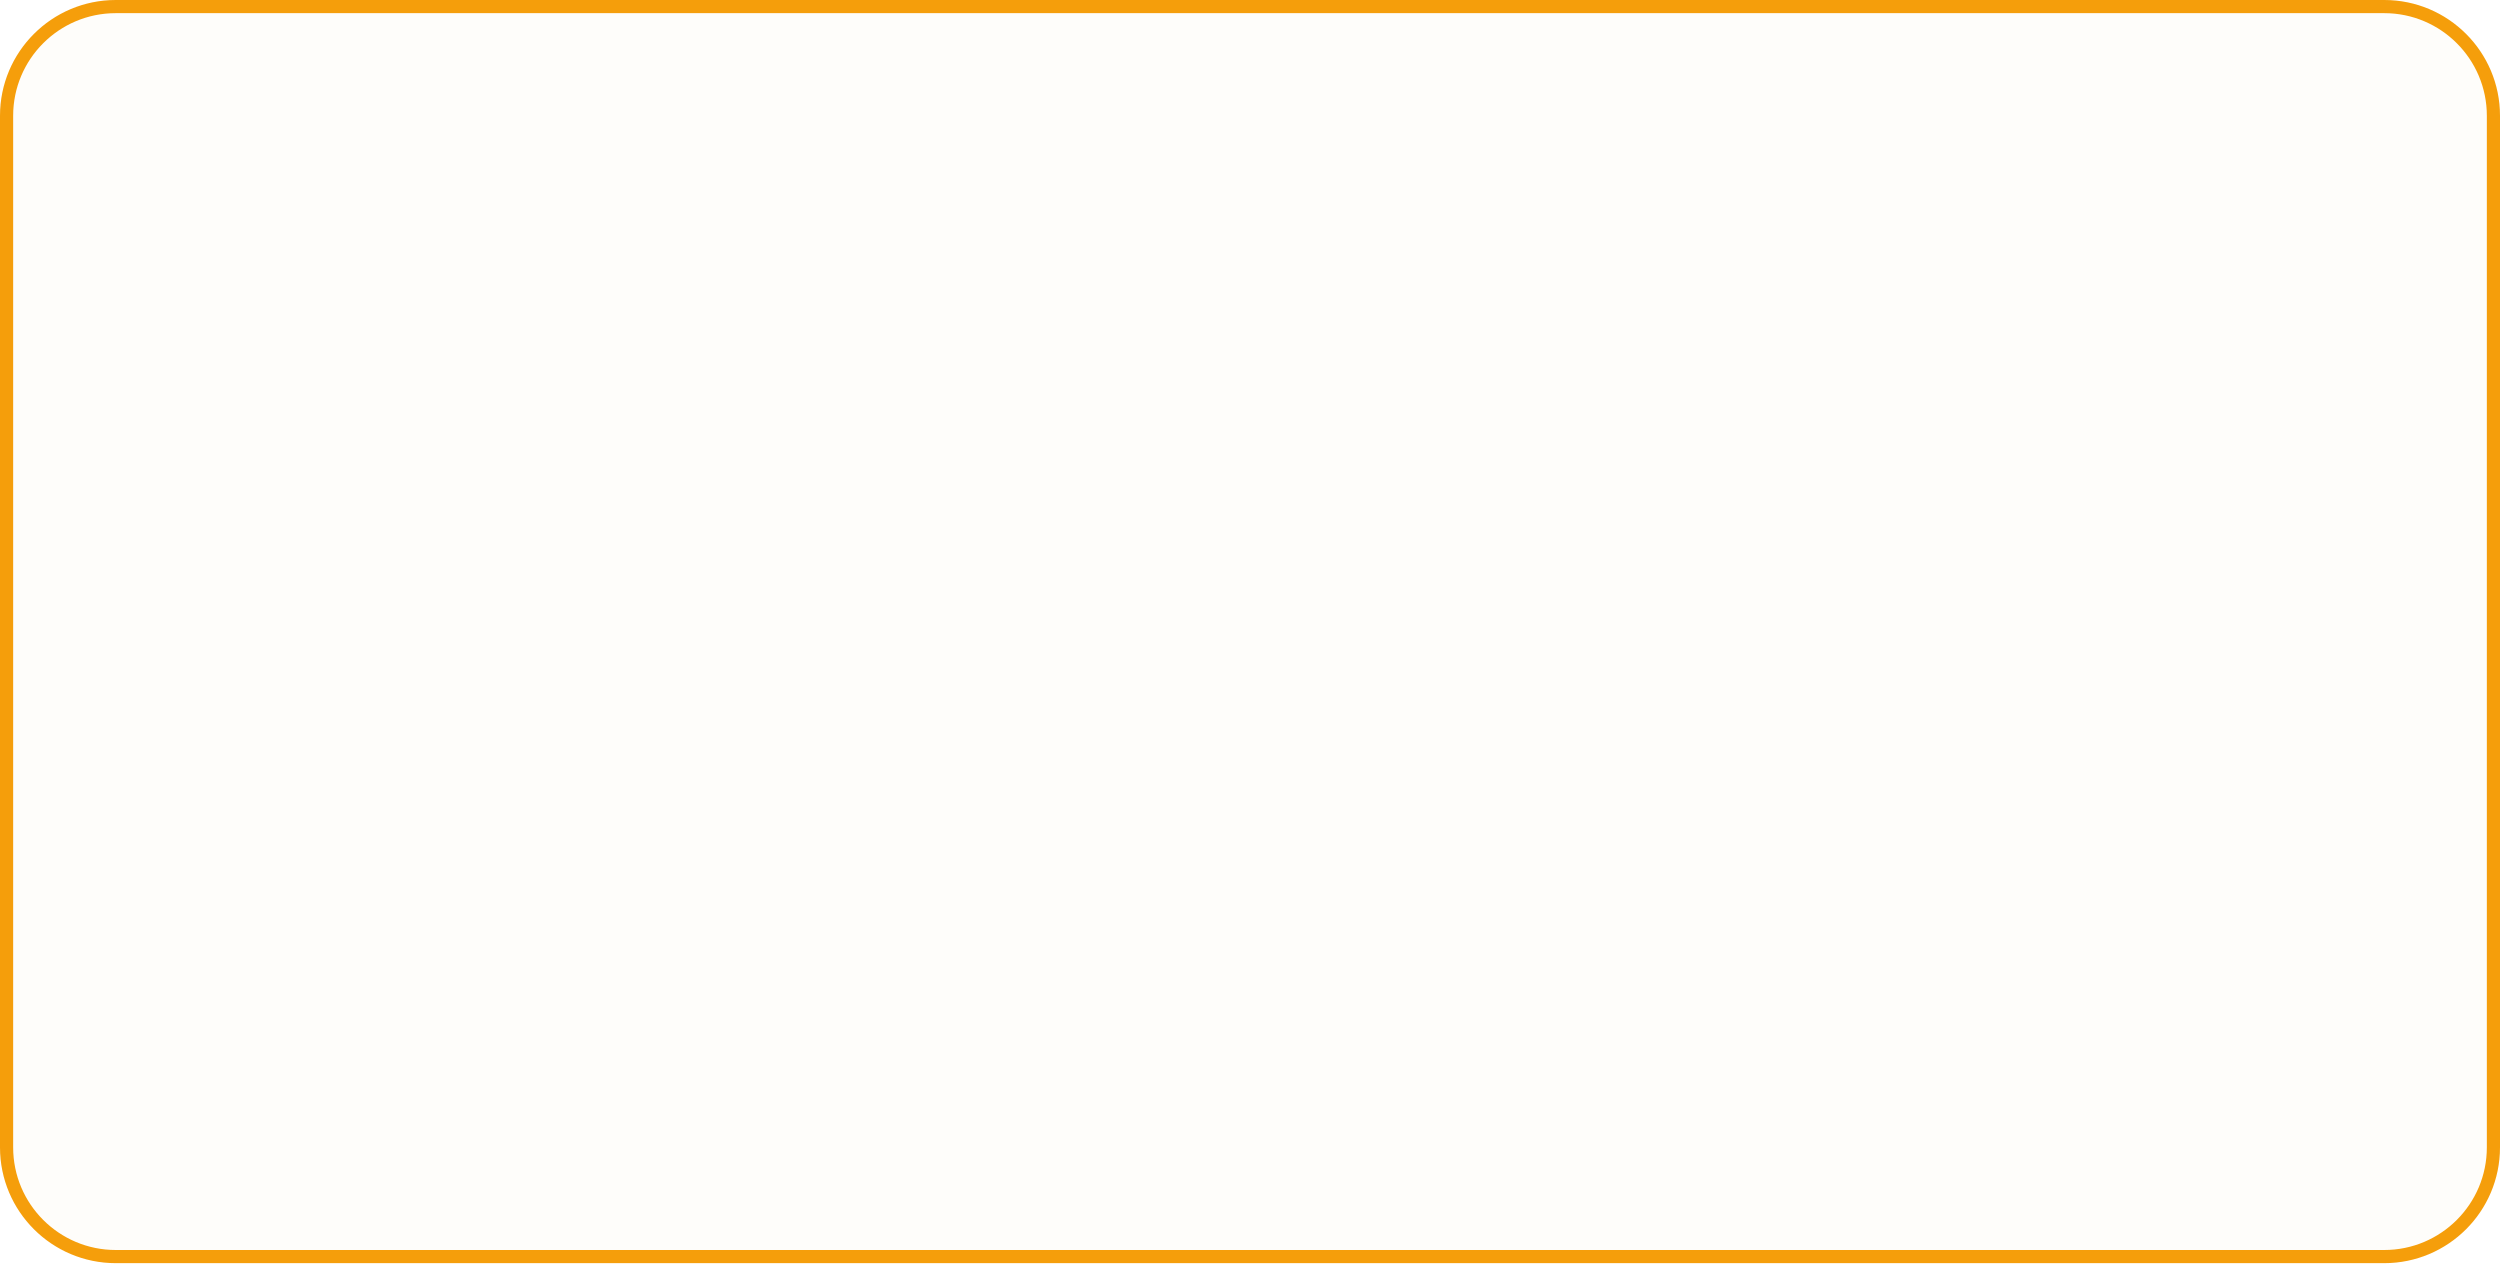
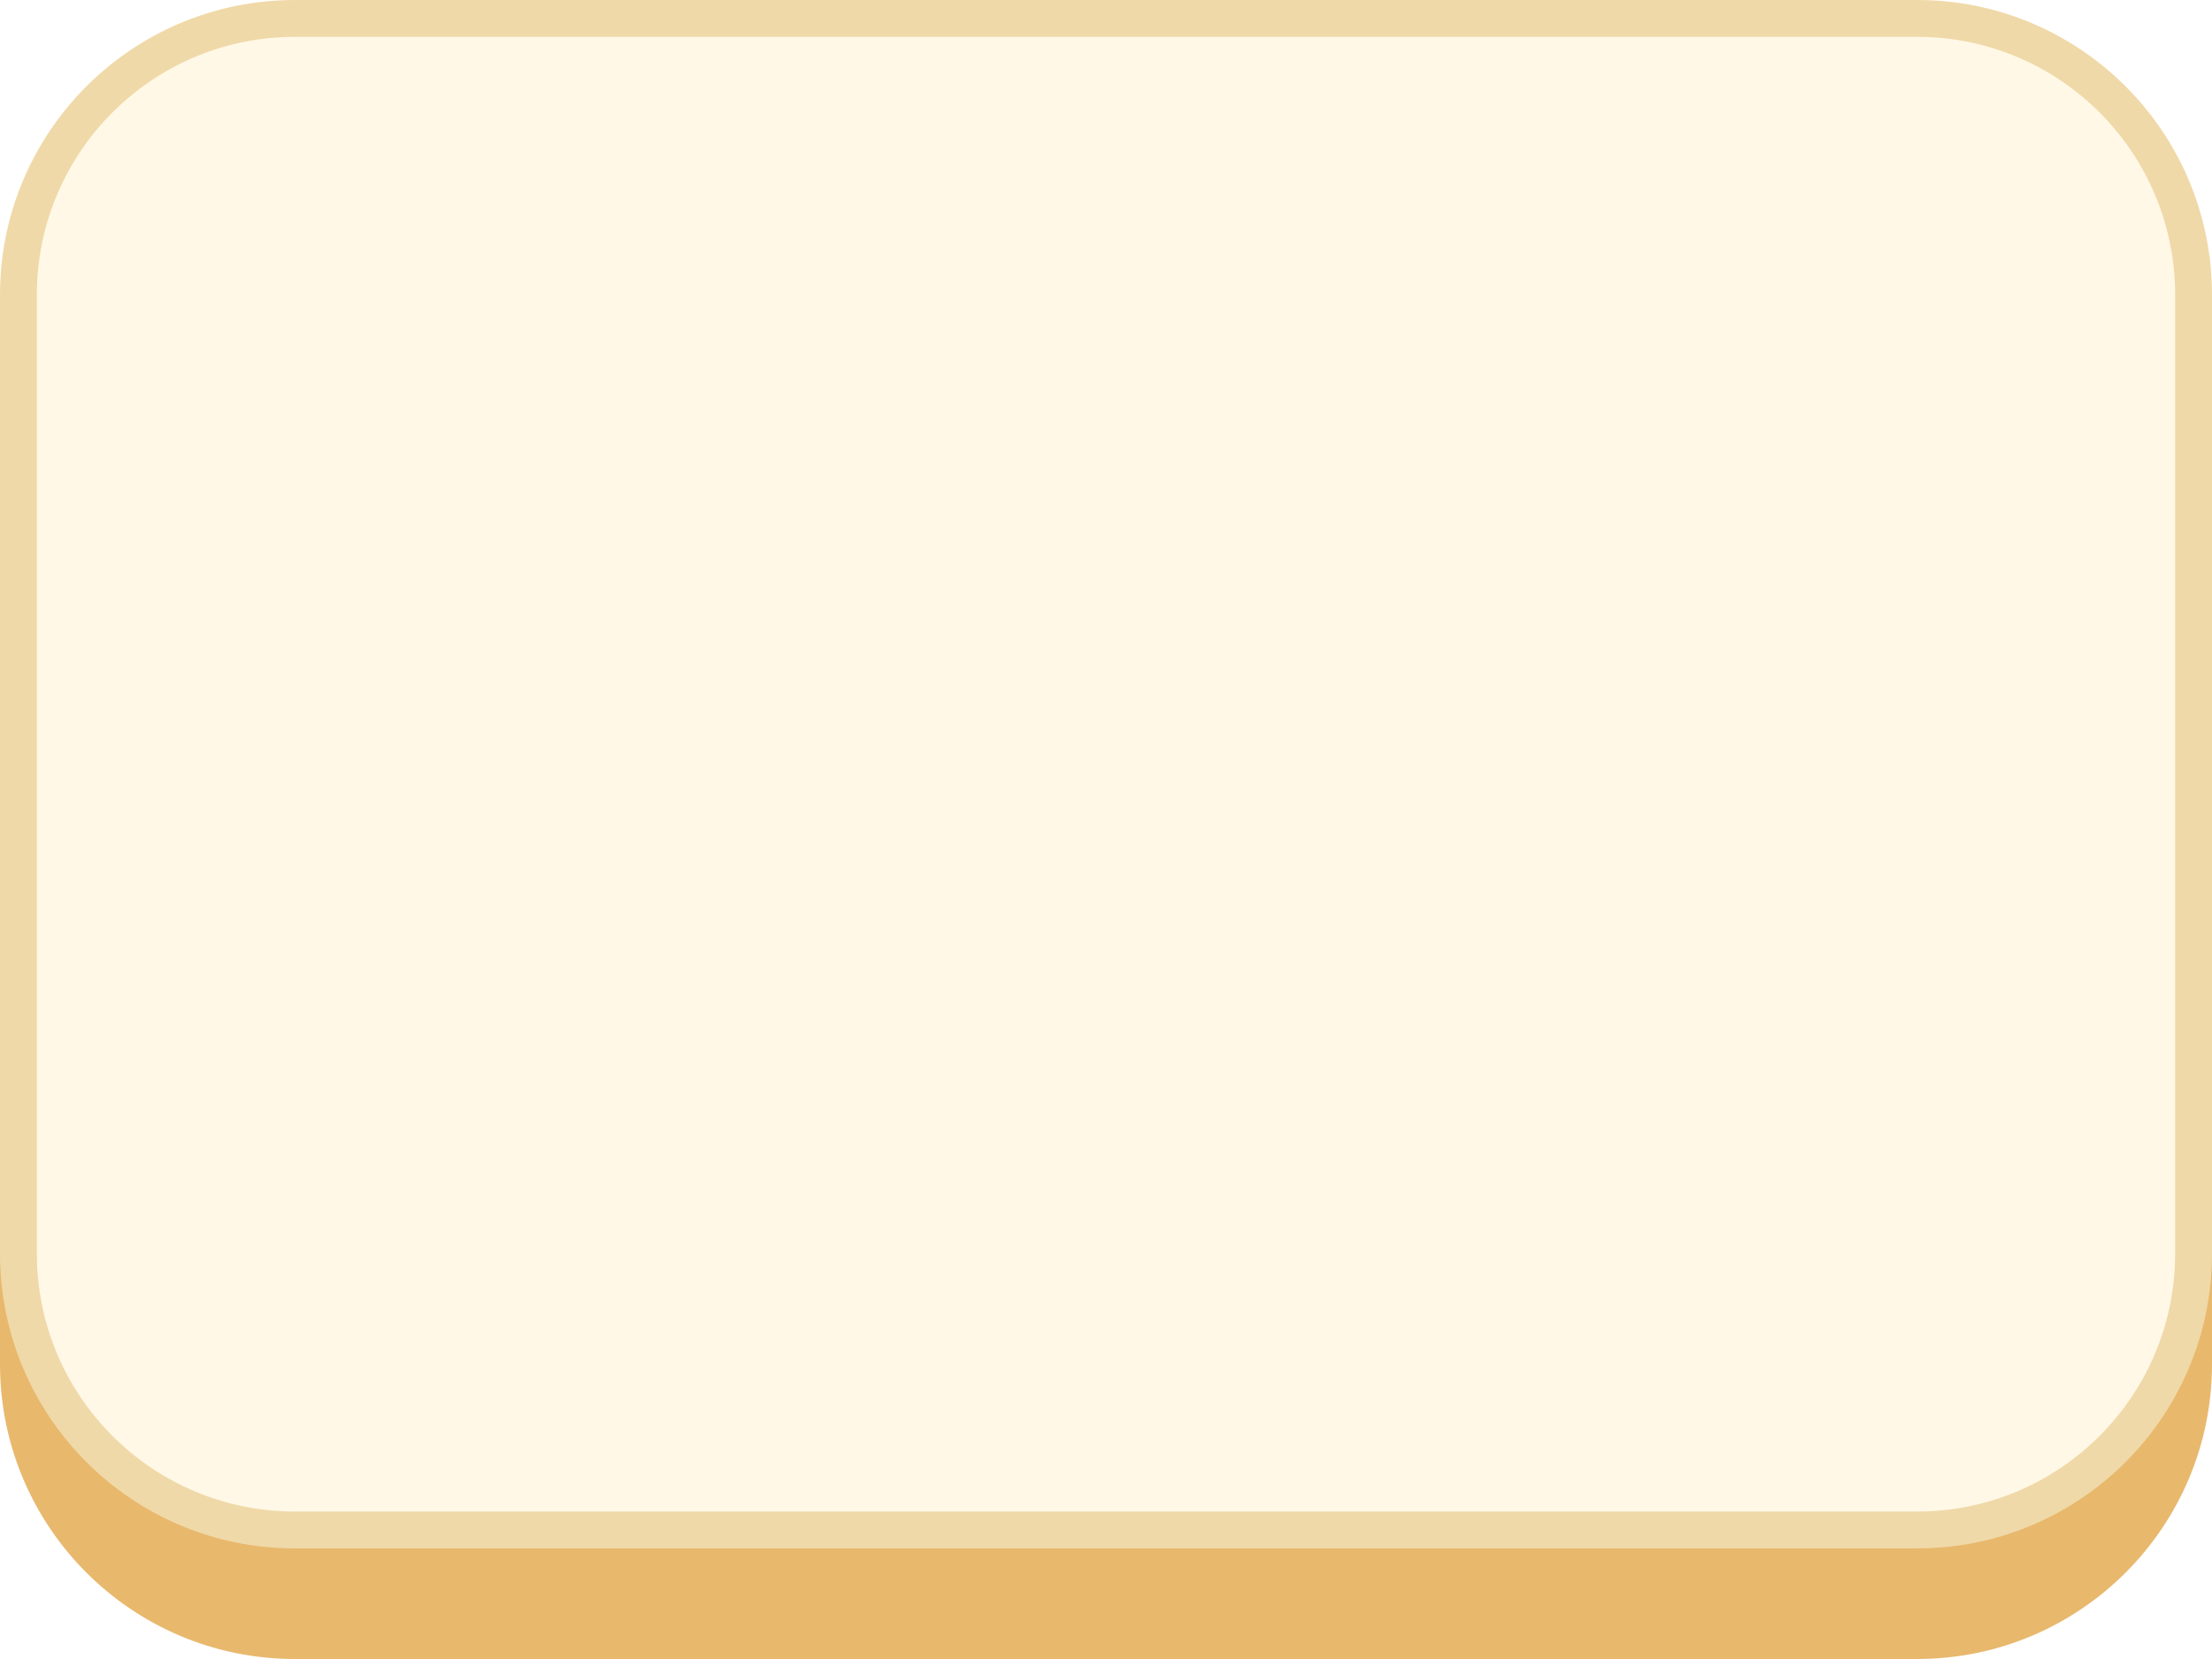
- <svg xmlns="http://www.w3.org/2000/svg" viewBox="0 0 475 240" width="237.5" height="120">
-   <rect width="475" height="240" rx="22" fill="#FEFDFA" />
-   <rect x="1.25" y="1.25" width="472.5" height="237.5" rx="20.75" fill="none" stroke="#F59E0B" stroke-width="2.5" />
+ <svg xmlns="http://www.w3.org/2000/svg" viewBox="0 0 240 180" width="120" height="90">
+   <g transform="scale(2)">
+     <rect y="5" width="120" height="85" rx="16" fill="#E8B86D" />
+     <rect x="1" y="1" width="118" height="82" rx="15" fill="#FFF8E7" stroke="#F0D9A8" stroke-width="2" />
+   </g>
</svg>
